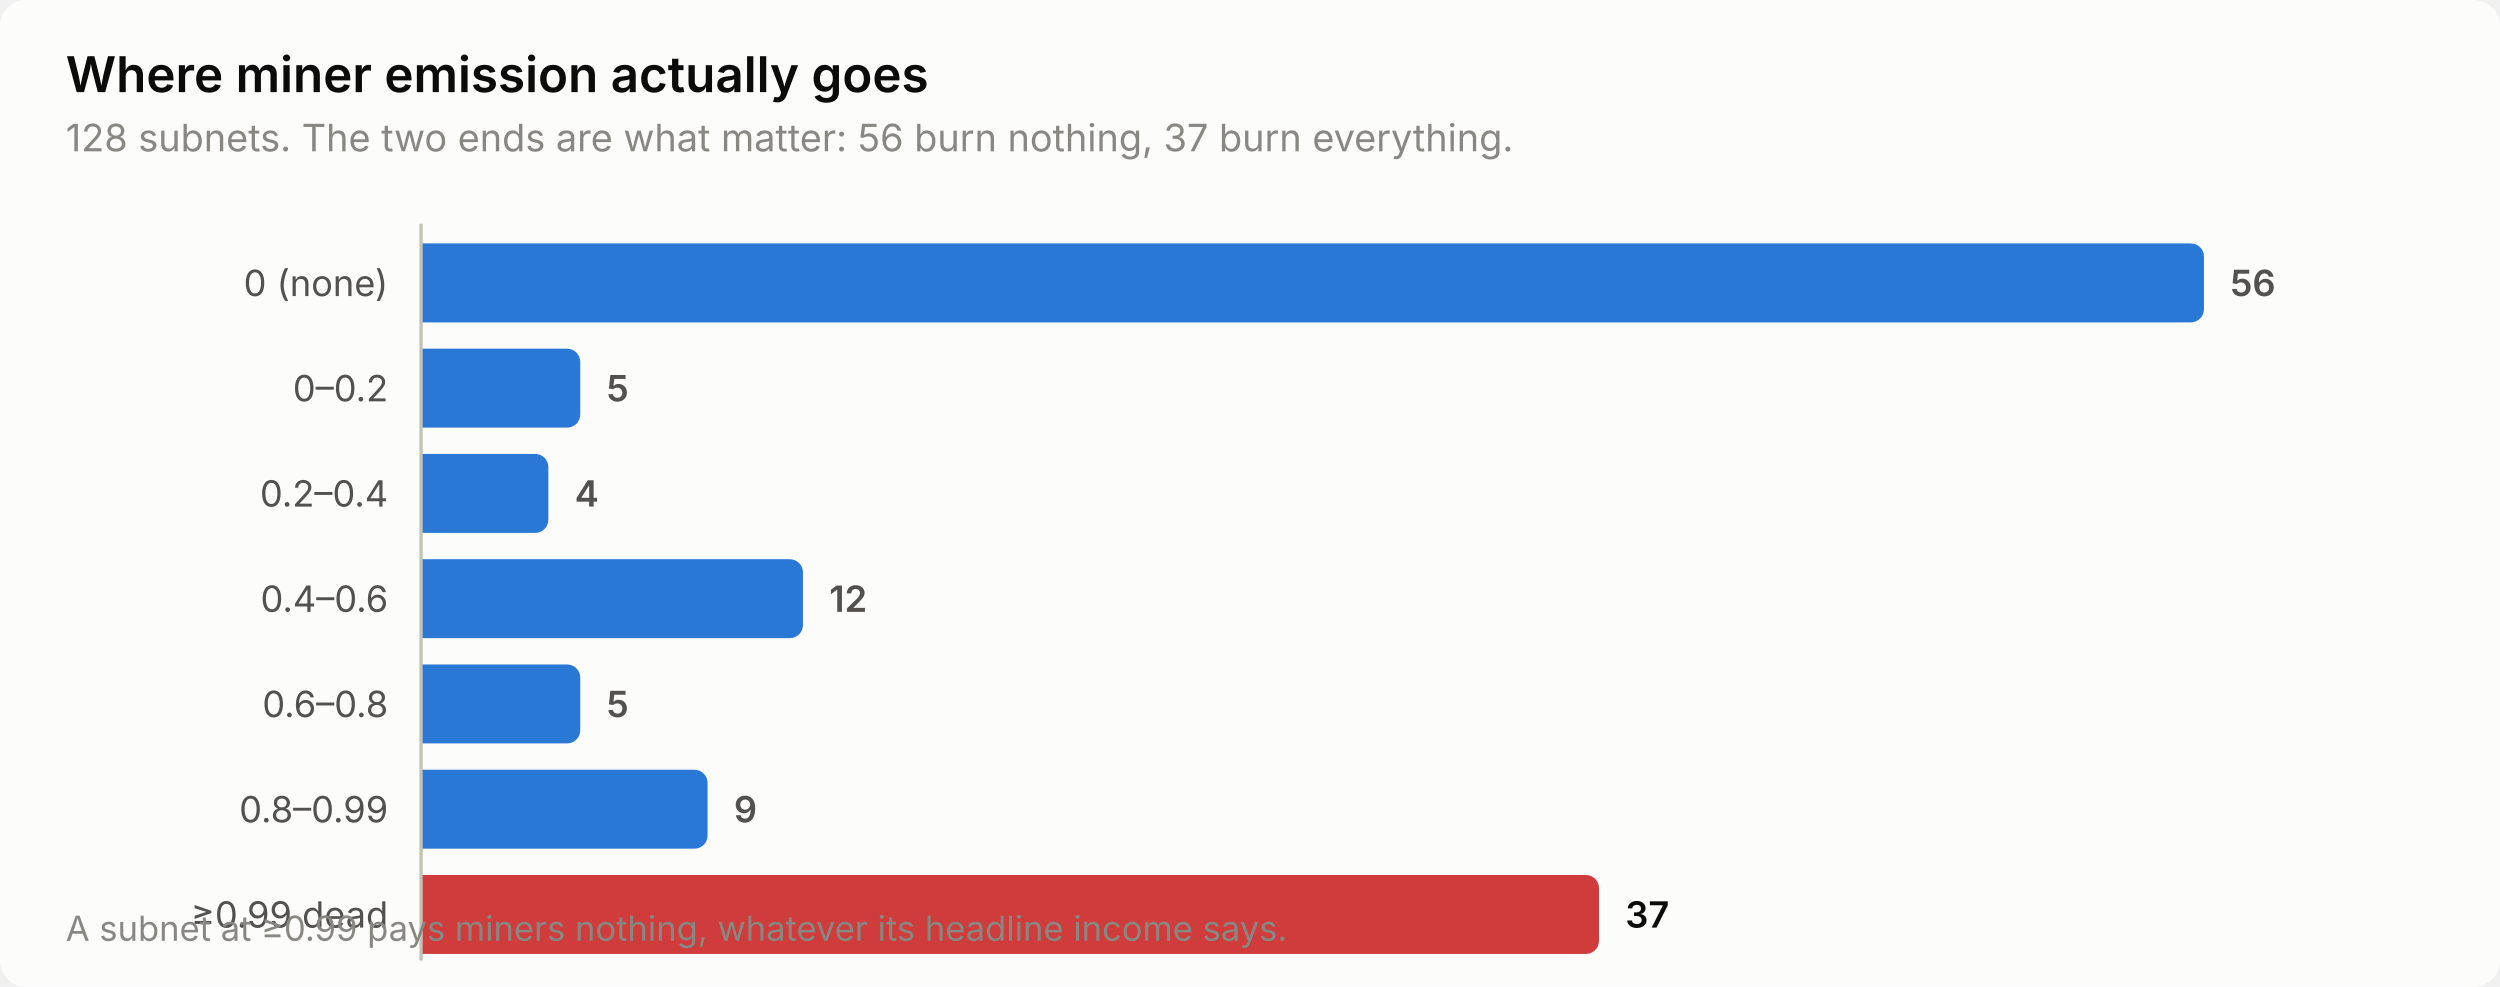
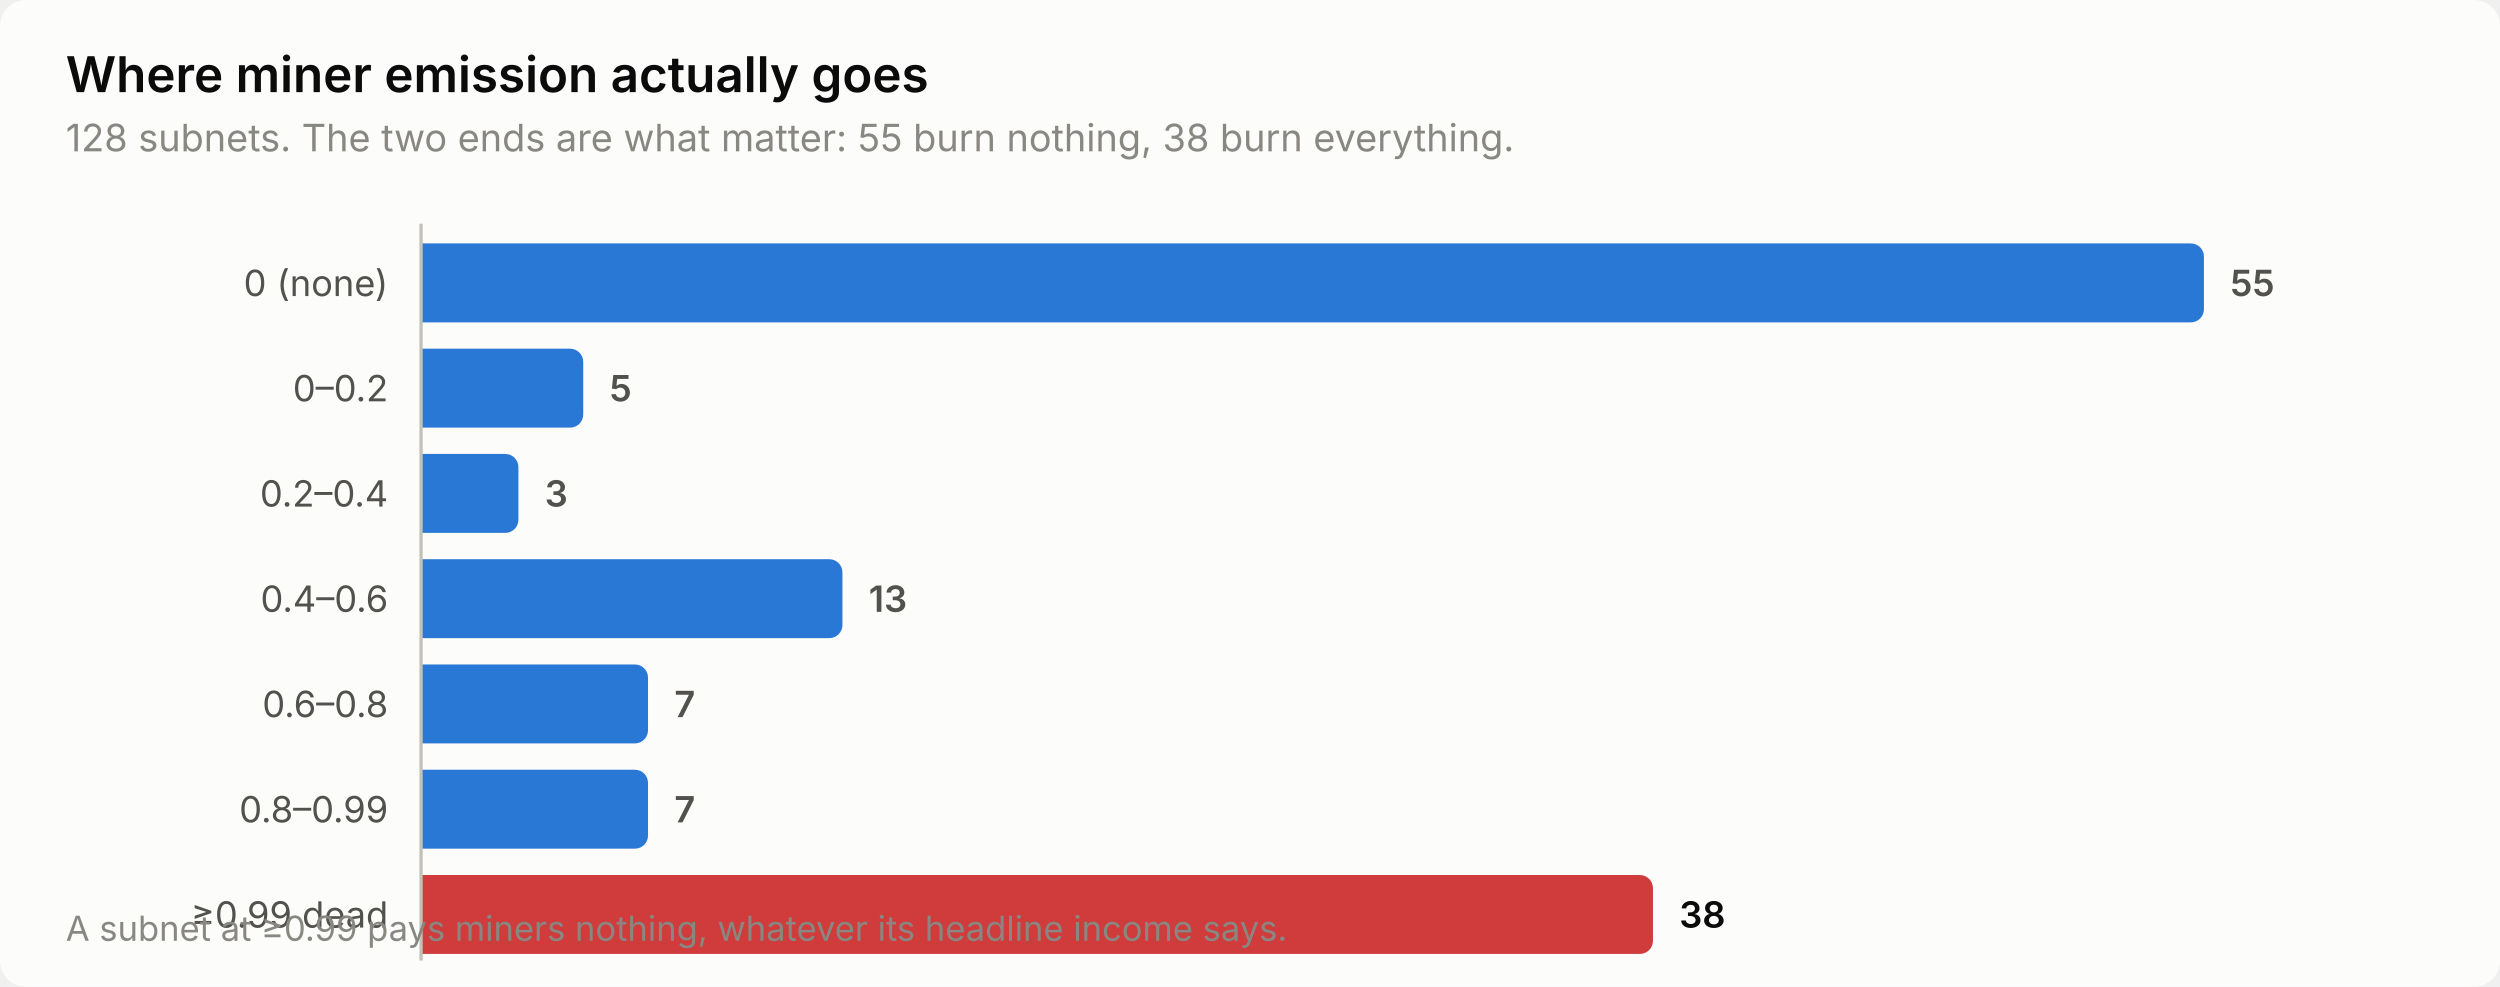
<svg xmlns="http://www.w3.org/2000/svg" width="760" height="300" viewBox="0 0 760 300" role="img" aria-label="Where miner emission actually goes">
  <style>
    text { font-family: system-ui, -apple-system, 'Segoe UI', sans-serif; }
    .t-title { font-size: 15px; font-weight: 600; }
    .t-sub { font-size: 11.5px; }
    .t-lab { font-size: 11px; }
    .t-val { font-size: 11px; font-weight: 600; font-variant-numeric: tabular-nums; }
    .t-tick { font-size: 10.5px; font-variant-numeric: tabular-nums; }

    .surface { fill: #fcfcfb; }
    .ink { fill: #0b0b0b; }
    .ink2 { fill: #52514e; }
    .muted { fill: #898781; }
    .grid { stroke: #e1e0d9; }
    .axis { stroke: #c3c2b7; }
    .accent { fill: #2a78d6; }
    .critical { fill: #d03b3b; }
    .deemph { fill: #d8d7d0; }

    @media (prefers-color-scheme: dark) {
      .surface { fill: #1a1a19; }
      .ink { fill: #ffffff; }
      .ink2 { fill: #c3c2b7; }
      .muted { fill: #898781; }
      .grid { stroke: #2c2c2a; }
      .axis { stroke: #383835; }
      .accent { fill: #3987e5; }
      .deemph { fill: #3a3a37; }
    }
</style>
  <rect class="surface" width="760" height="300" rx="8" />
  <text class="ink t-title" x="20" y="28">Where miner emission actually goes</text>
-   <text class="muted t-sub" x="20" y="46">128 subnets. The two ends are what matter: 56 burn nothing, 37 burn everything.</text>
+   <text class="muted t-sub" x="20" y="46">128 subnets. The two ends are what matter: 55 burn nothing, 38 burn everything.</text>
  <text class="ink2 t-lab" x="118" y="90" text-anchor="end">0 (none)</text>
  <path class="accent" d="M128.0,74.0 H666.0 a4.0,4.0 0 0 1 4.0,4.0 V94.0 a4.0,4.0 0 0 1 -4.0,4.0 H128.0 Z" />
-   <text class="ink2 t-val" x="678.0" y="90">56</text>
+   <text class="ink2 t-val" x="678.0" y="90">55</text>
  <text class="ink2 t-lab" x="118" y="122" text-anchor="end">0–0.2</text>
-   <path class="accent" d="M128.0,106.0 H172.4 a4.0,4.0 0 0 1 4.0,4.0 V126.0 a4.0,4.0 0 0 1 -4.0,4.0 H128.0 Z" />
-   <text class="ink2 t-val" x="184.4" y="122">5</text>
+   <path class="accent" d="M128.0,106.0 H173.3 a4.0,4.0 0 0 1 4.0,4.0 V126.0 a4.0,4.0 0 0 1 -4.0,4.0 H128.0 Z" />
+   <text class="ink2 t-val" x="185.3" y="122">5</text>
  <text class="ink2 t-lab" x="118" y="154" text-anchor="end">0.2–0.4</text>
-   <path class="accent" d="M128.0,138.0 H162.7 a4.0,4.0 0 0 1 4.0,4.0 V158.0 a4.0,4.0 0 0 1 -4.0,4.0 H128.0 Z" />
-   <text class="ink2 t-val" x="174.7" y="154">4</text>
+   <path class="accent" d="M128.0,138.0 H153.6 a4.0,4.0 0 0 1 4.0,4.0 V158.0 a4.0,4.0 0 0 1 -4.0,4.0 H128.0 Z" />
+   <text class="ink2 t-val" x="165.6" y="154">3</text>
  <text class="ink2 t-lab" x="118" y="186" text-anchor="end">0.4–0.6</text>
-   <path class="accent" d="M128.0,170.0 H240.1 a4.0,4.0 0 0 1 4.0,4.0 V190.0 a4.0,4.0 0 0 1 -4.0,4.0 H128.0 Z" />
-   <text class="ink2 t-val" x="252.1" y="186">12</text>
+   <path class="accent" d="M128.0,170.0 H252.1 a4.0,4.0 0 0 1 4.0,4.0 V190.0 a4.0,4.0 0 0 1 -4.0,4.0 H128.0 Z" />
+   <text class="ink2 t-val" x="264.1" y="186">13</text>
  <text class="ink2 t-lab" x="118" y="218" text-anchor="end">0.6–0.8</text>
-   <path class="accent" d="M128.0,202.0 H172.4 a4.0,4.0 0 0 1 4.0,4.0 V222.0 a4.0,4.0 0 0 1 -4.0,4.0 H128.0 Z" />
-   <text class="ink2 t-val" x="184.4" y="218">5</text>
+   <path class="accent" d="M128.0,202.0 H193.0 a4.0,4.0 0 0 1 4.0,4.0 V222.0 a4.0,4.0 0 0 1 -4.0,4.0 H128.0 Z" />
+   <text class="ink2 t-val" x="205.0" y="218">7</text>
  <text class="ink2 t-lab" x="118" y="250" text-anchor="end">0.8–0.99</text>
-   <path class="accent" d="M128.0,234.0 H211.1 a4.0,4.0 0 0 1 4.0,4.0 V254.0 a4.0,4.0 0 0 1 -4.0,4.0 H128.0 Z" />
-   <text class="ink2 t-val" x="223.1" y="250">9</text>
+   <path class="accent" d="M128.0,234.0 H193.0 a4.0,4.0 0 0 1 4.0,4.0 V254.0 a4.0,4.0 0 0 1 -4.0,4.0 H128.0 Z" />
+   <text class="ink2 t-val" x="205.0" y="250">7</text>
  <text class="ink2 t-lab" x="118" y="282" text-anchor="end">≥0.99 dead</text>
-   <path class="critical" d="M128.0,266.0 H482.1 a4.0,4.0 0 0 1 4.0,4.0 V286.0 a4.0,4.0 0 0 1 -4.0,4.0 H128.0 Z" />
-   <text class="ink t-val" x="494.1" y="282">37</text>
+   <path class="critical" d="M128.0,266.0 H498.5 a4.0,4.0 0 0 1 4.0,4.0 V286.0 a4.0,4.0 0 0 1 -4.0,4.0 H128.0 Z" />
+   <text class="ink t-val" x="510.5" y="282">38</text>
  <line class="axis" x1="128" y1="68" x2="128" y2="292" stroke-width="1" />
  <text class="muted t-tick" x="20" y="286">A subnet at ≥0.99 pays miners nothing, whatever its headline income says.</text>
</svg>
